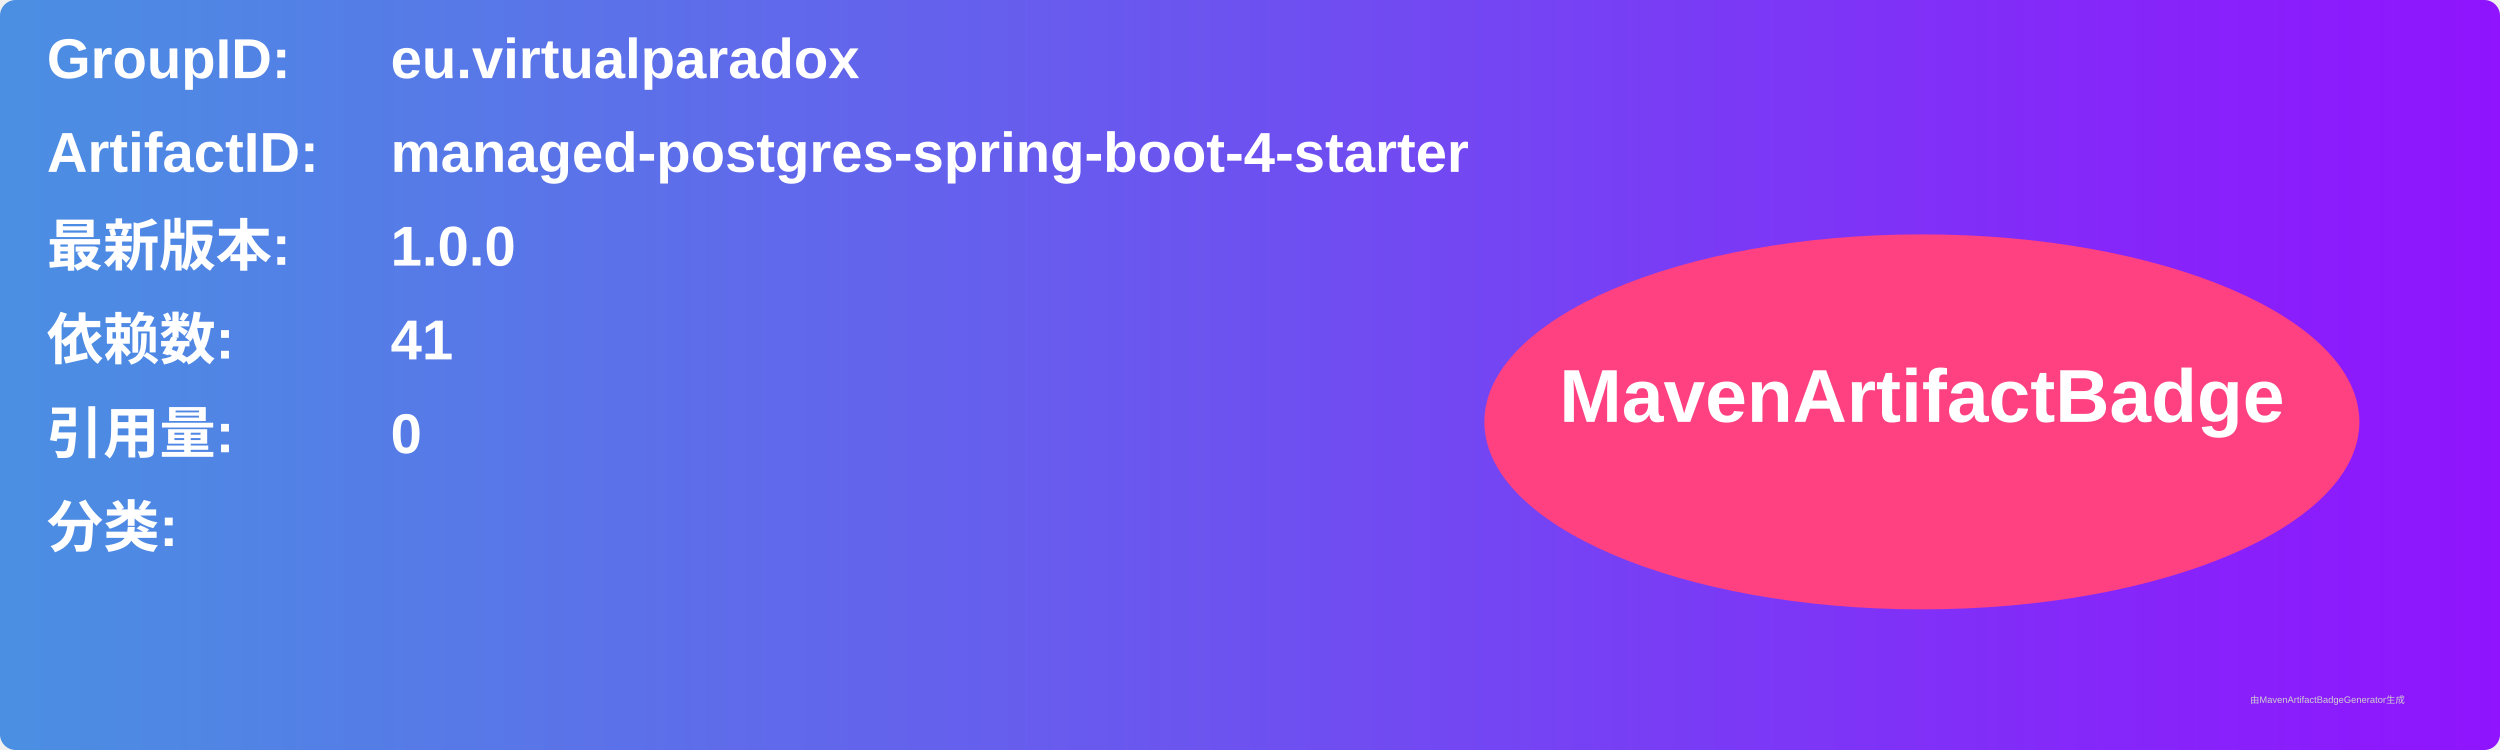
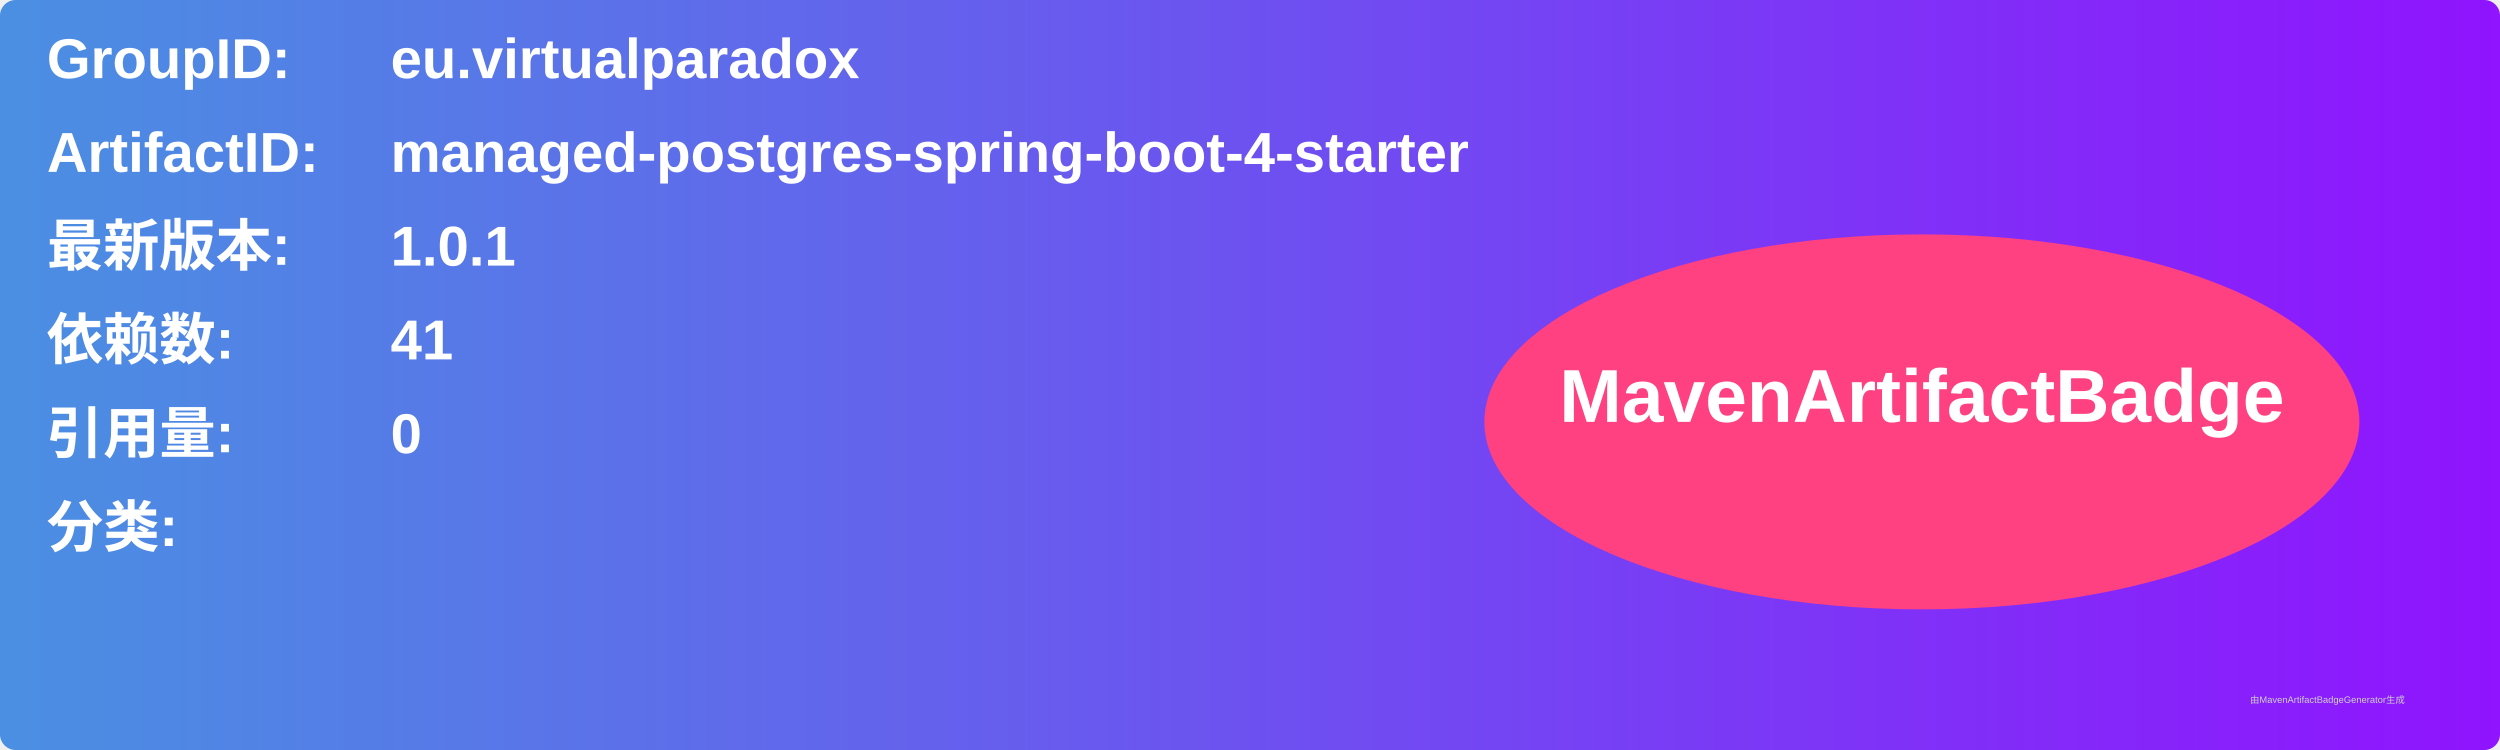
<svg xmlns="http://www.w3.org/2000/svg" width="800" height="240" viewBox="0 0 800 240">
  <linearGradient id="grad" x1="0%" y1="0%" x2="100%" y2="0%">
    <stop offset="0%" stop-color="#4a90e2" />
    <stop offset="100%" stop-color="#9013fe" />
  </linearGradient>
  <rect width="100%" height="100%" rx="5" ry="5" fill="url(#grad)" />
  <g transform="translate(15, 15)">
    <text x="0" y="10" font-family="Arial" font-size="18" fill="white" font-weight="bold" width="260">GroupID:</text>
    <text x="110" y="10" font-family="Arial" font-size="18" fill="white" font-weight="bold" width="460">eu.virtualparadox</text>
    <text x="0" y="40" font-family="Arial" font-size="18" fill="white" font-weight="bold" width="260">ArtifactID:</text>
    <text x="110" y="40" font-family="Arial" font-size="18" fill="white" font-weight="bold" width="460">managed-postgres-spring-boot-4-starter</text>
    <text x="0" y="70" font-family="Arial" font-size="18" fill="white" font-weight="bold">最新版本:</text>
    <text x="110" y="70" font-family="Arial" font-size="18" fill="white" font-weight="bold">
-       <tspan font-weight="bold">1.0.0</tspan>
+       <tspan font-weight="bold">1.0.1</tspan>
    </text>
    <text x="0" y="100" font-family="Arial" font-size="18" fill="white" font-weight="bold">依赖数: </text>
    <text x="110" y="100" font-family="Arial" font-size="18" fill="white">
      <tspan font-weight="bold">41</tspan>
    </text>
    <text x="0" y="130" font-family="Arial" font-size="18" fill="white" font-weight="bold">引用量: </text>
    <text x="110" y="130" font-family="Arial" font-size="18" fill="white">
      <tspan font-weight="bold">0</tspan>
    </text>
    <text x="0" y="160" font-family="Arial" font-size="18" fill="white" font-weight="bold">分类:</text>
    <text x="10" y="190" font-family="Arial" font-size="10" fill="white">
      <tspan font-weight="bold" />
    </text>
    <ellipse cx="600" cy="120" rx="140" ry="60" fill="#ff4081" />
    <text x="600" y="120" text-anchor="middle" font-family="Arial" font-size="24" fill="white" font-weight="bold">MavenArtifactBadge</text>
  </g>
  <text x="720" y="225" font-family="Arial" font-size="3" fill="#d0d0d0">由MavenArtifactBadgeGenerator生成</text>
</svg>
